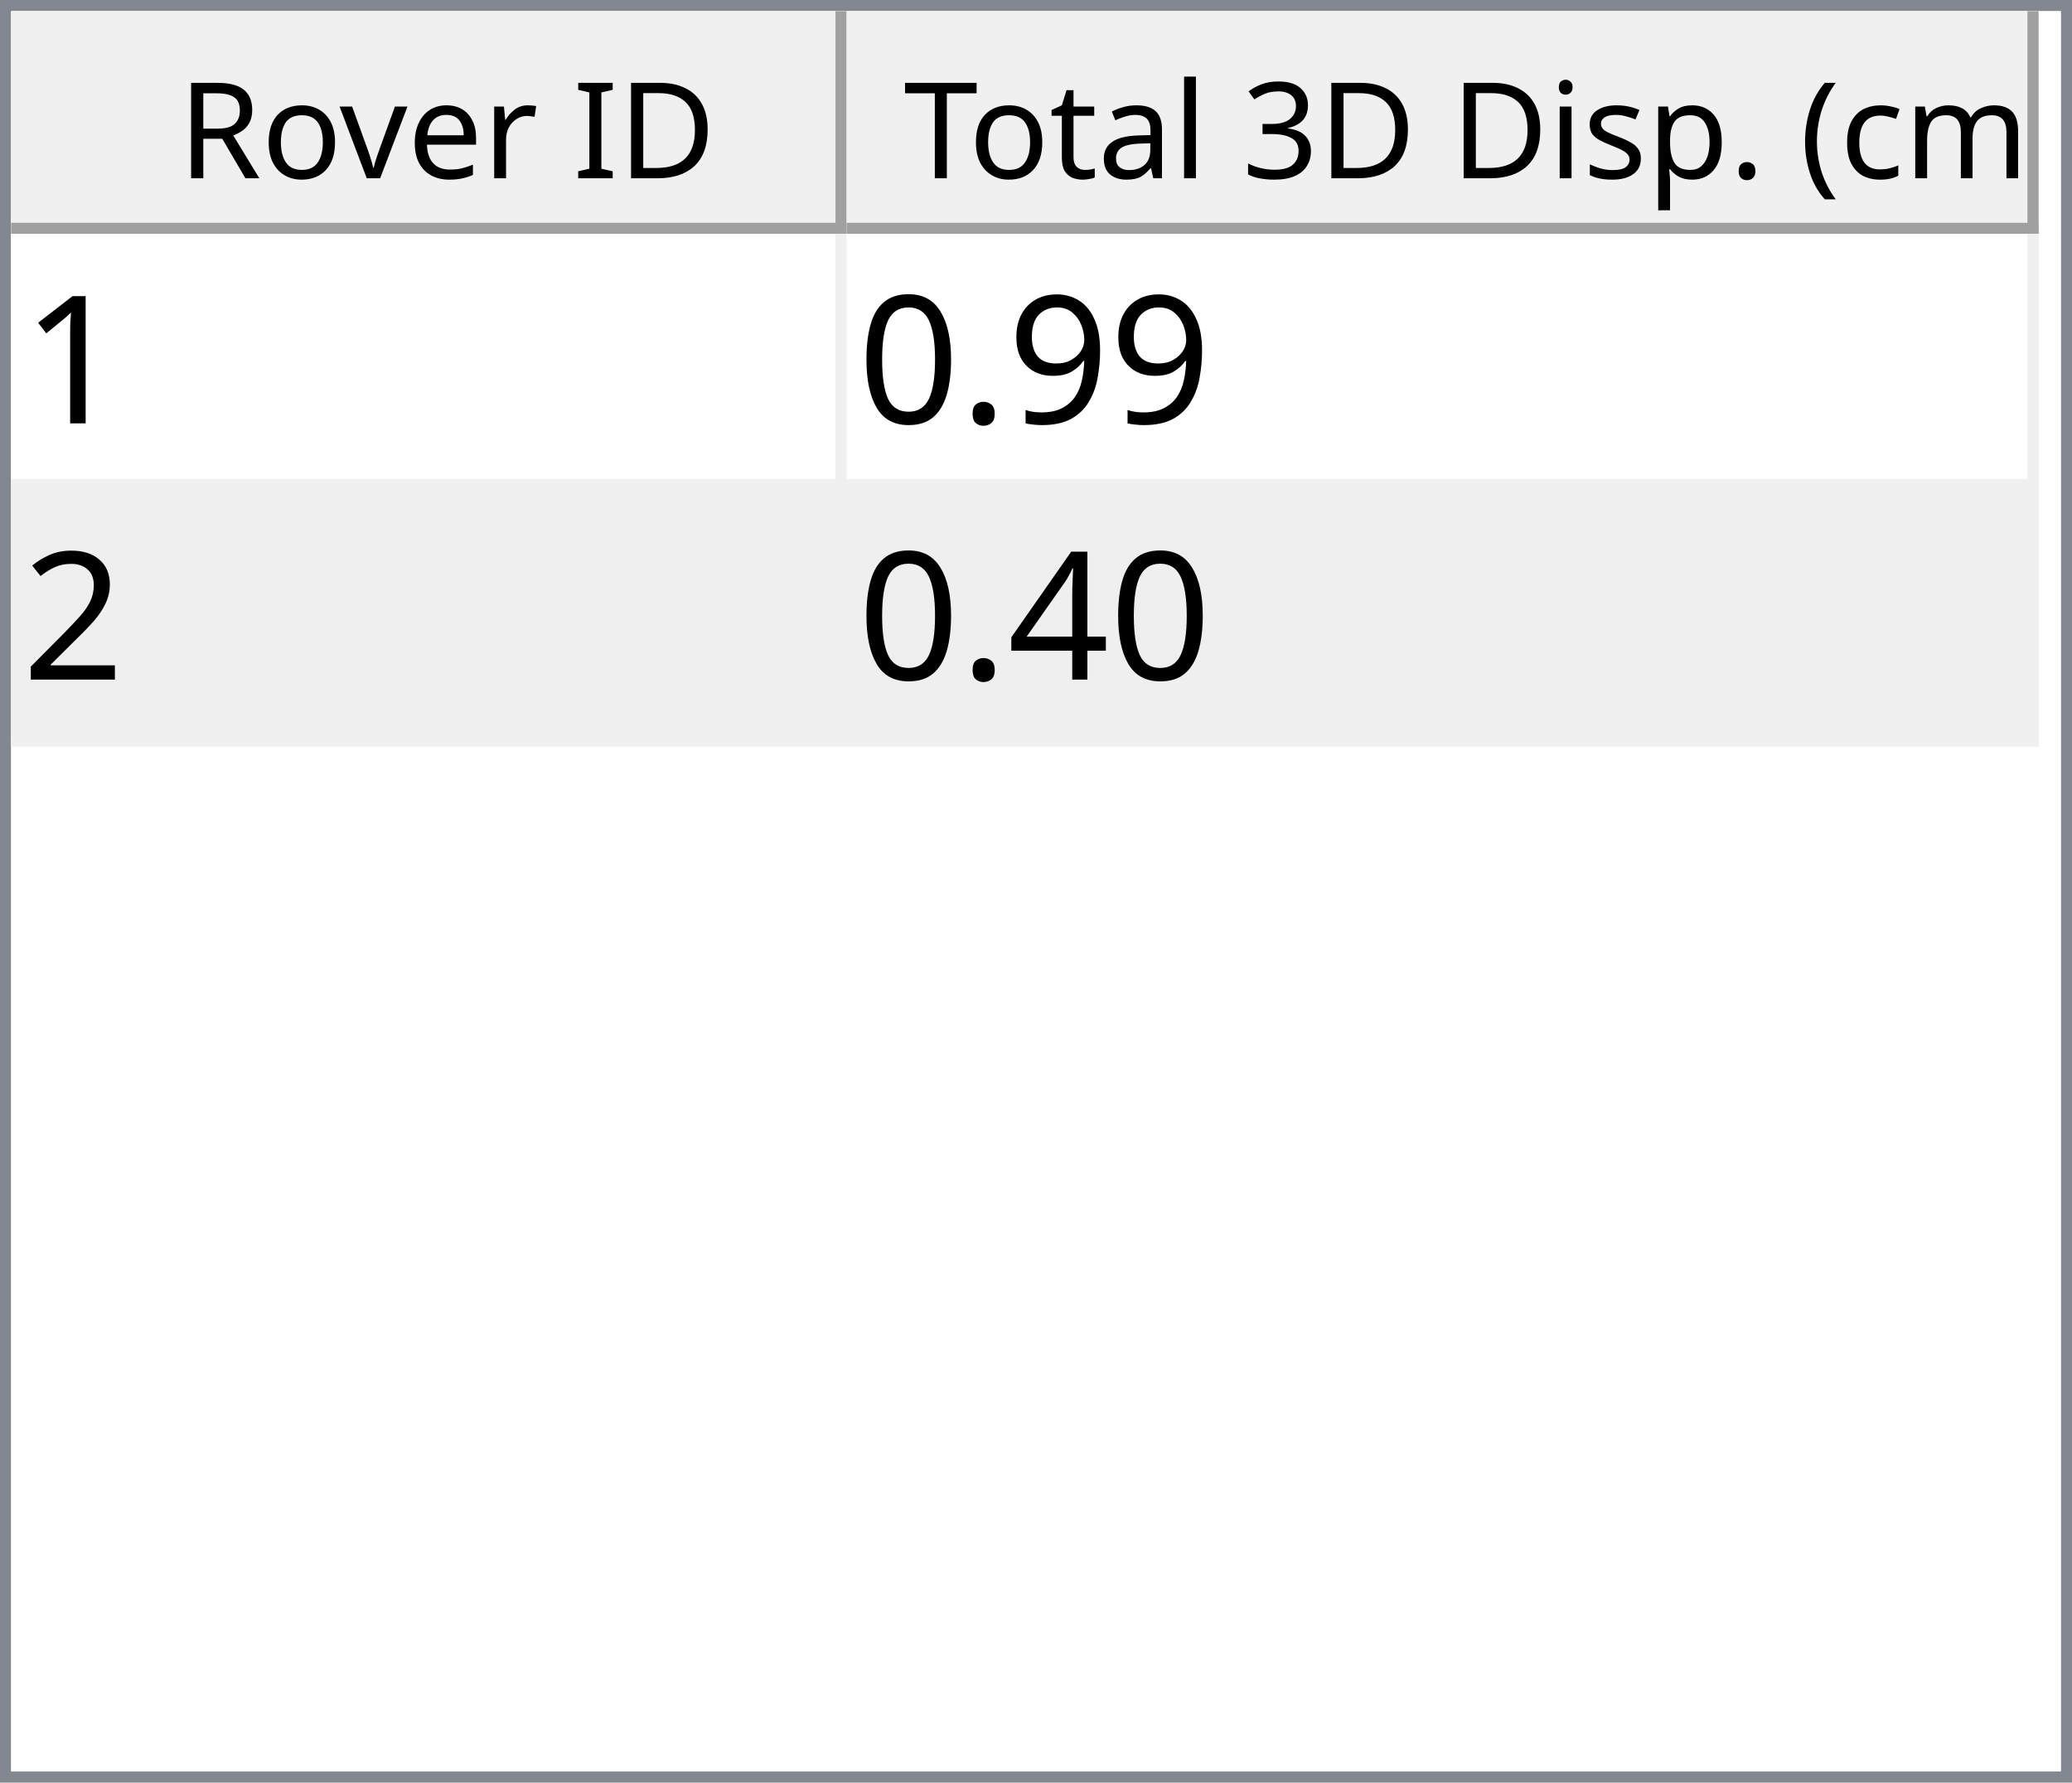
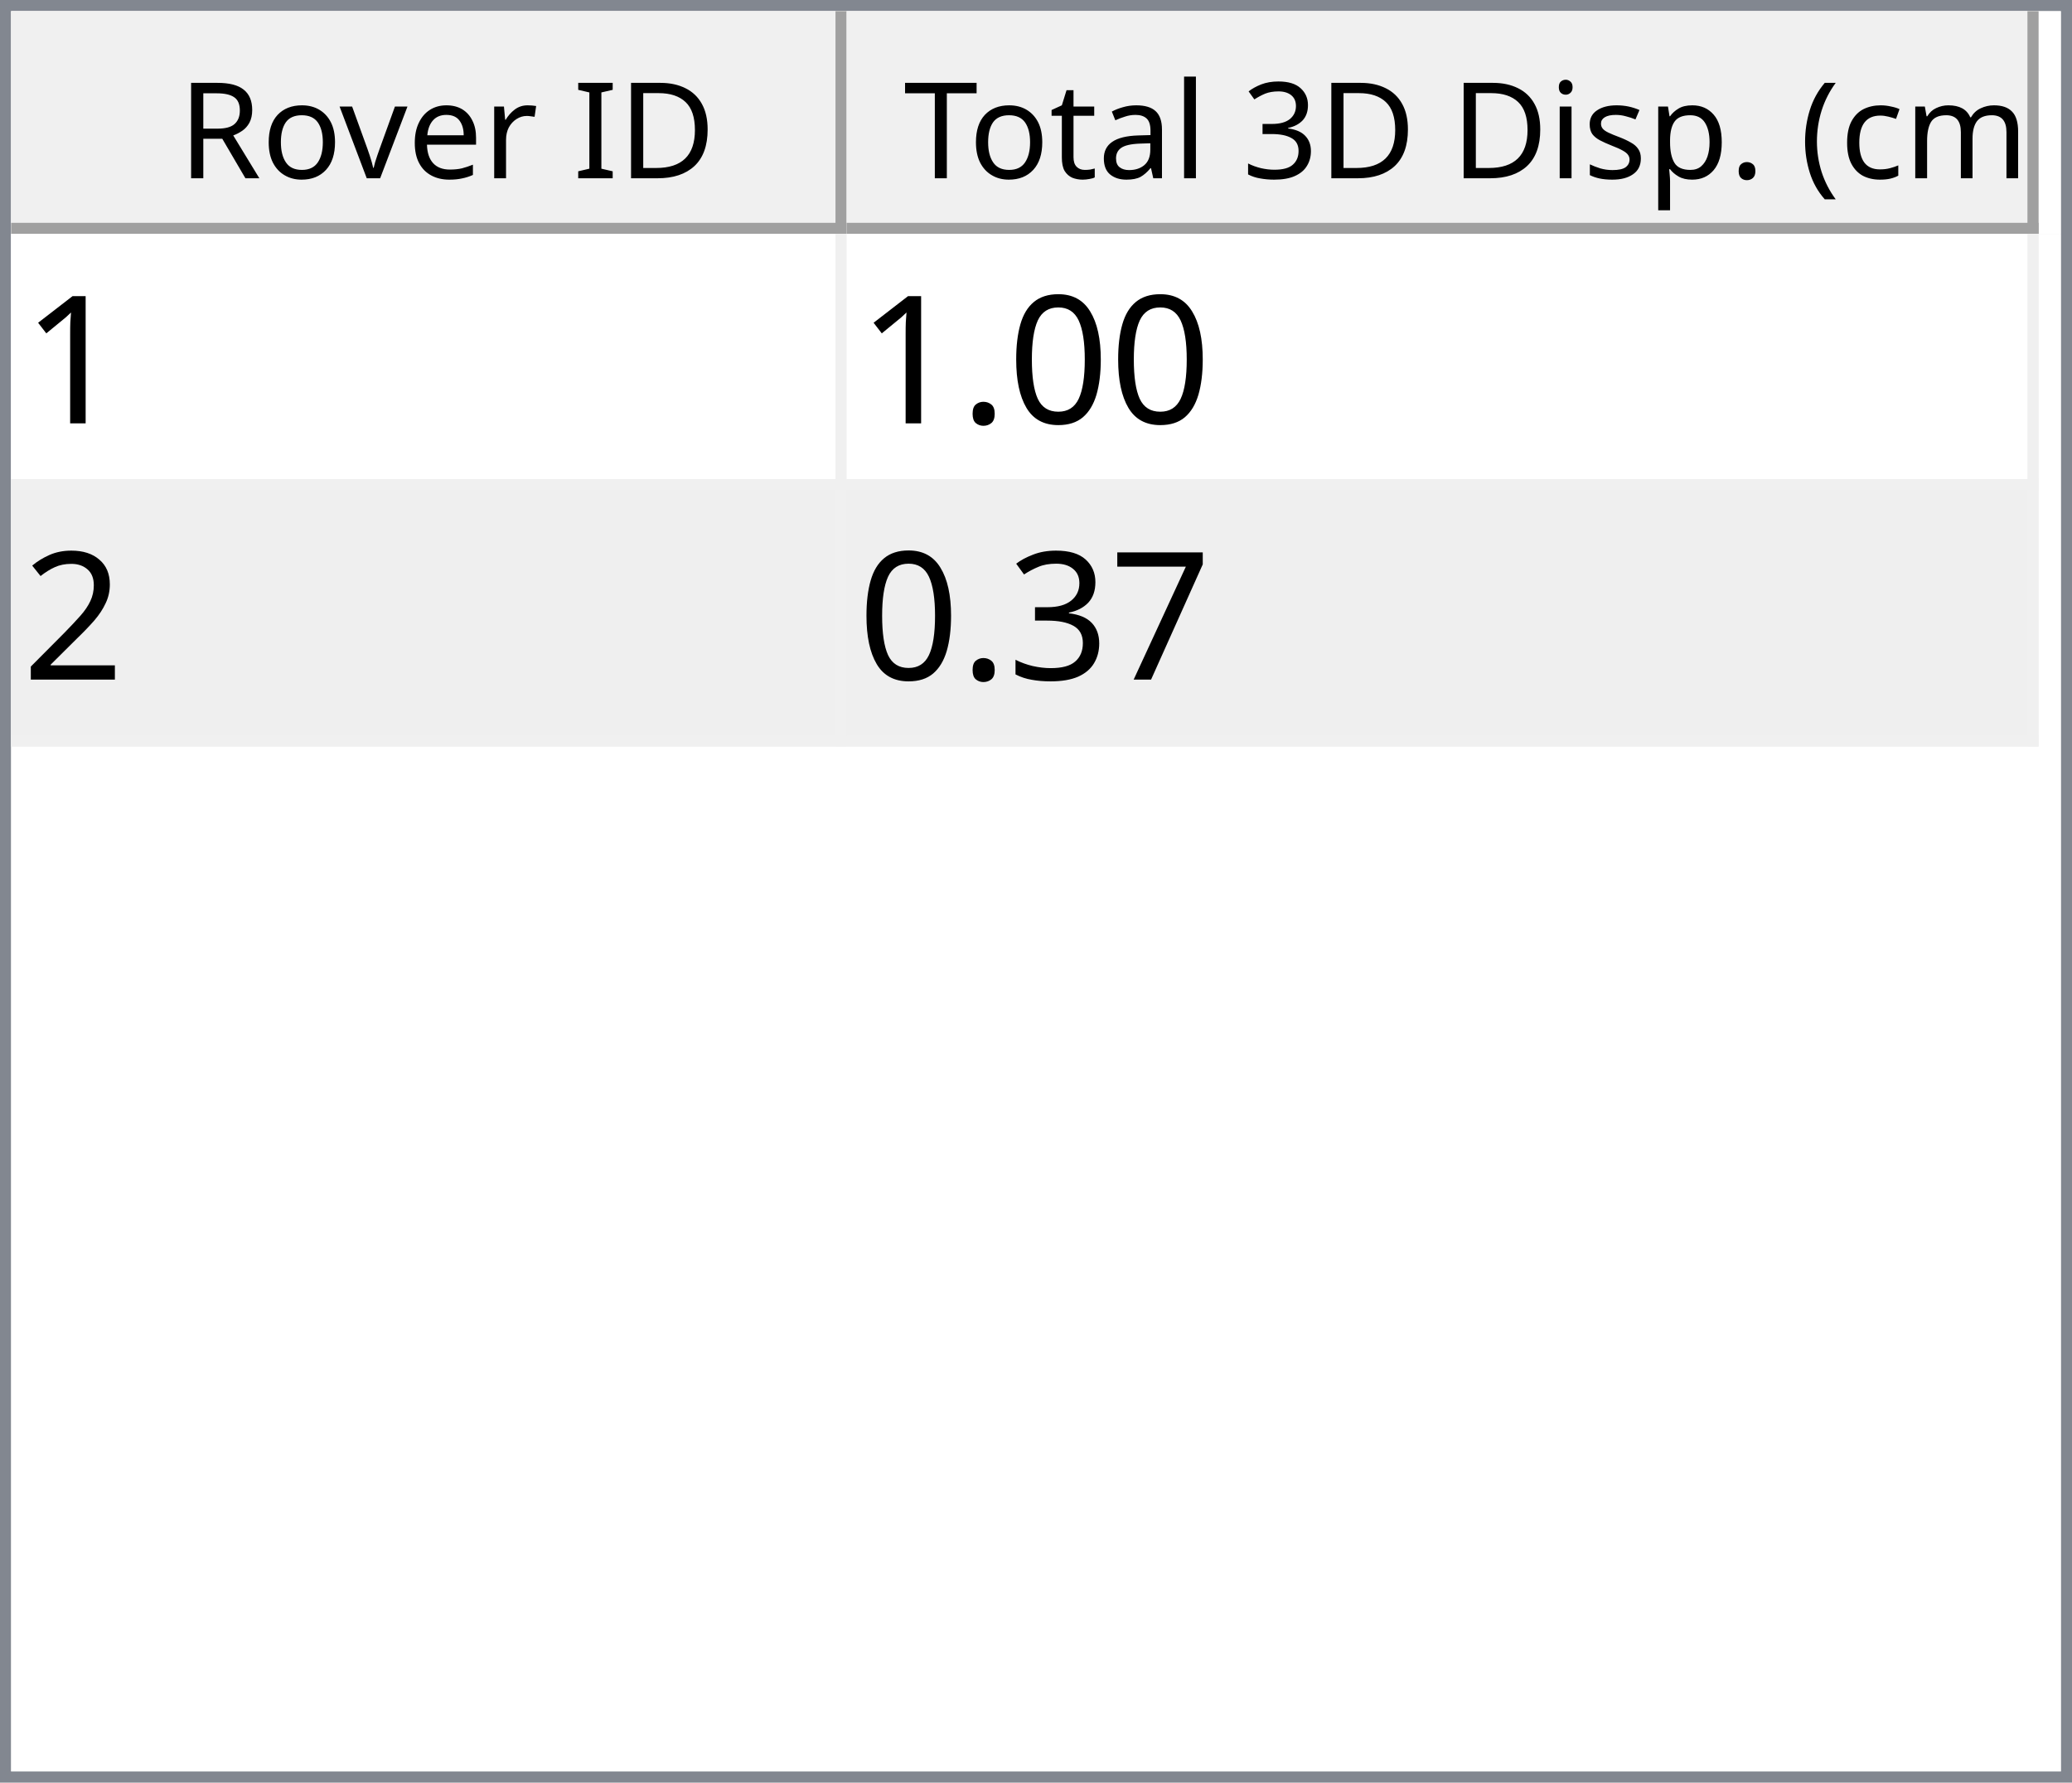
<svg xmlns="http://www.w3.org/2000/svg" style="fill-opacity:1; color-rendering:auto; color-interpolation:auto; text-rendering:auto; stroke:black; stroke-linecap:square; stroke-miterlimit:10; shape-rendering:auto; stroke-opacity:1; fill:black; stroke-dasharray:none; font-weight:normal; stroke-width:1; font-family:'Dialog'; font-style:normal; stroke-linejoin:miter; font-size:12px; stroke-dashoffset:0; image-rendering:auto;" width="186" height="160">
  <defs id="genericDefs" />
  <g>
    <defs id="defs1">
      <clipPath clipPathUnits="userSpaceOnUse" id="clipPath1">
        <path d="M0 0 L186 0 L186 160 L0 160 L0 0 Z" />
      </clipPath>
      <clipPath clipPathUnits="userSpaceOnUse" id="clipPath2">
        <path d="M0 0 L0 160 L186 160 L186 0 Z" />
      </clipPath>
      <clipPath clipPathUnits="userSpaceOnUse" id="clipPath3">
        <path d="M0 0 L0 20 L184 20 L184 0 Z" />
      </clipPath>
      <clipPath clipPathUnits="userSpaceOnUse" id="clipPath4">
        <path d="M0 0 L0 20 L75 20 L75 0 Z" />
      </clipPath>
      <clipPath clipPathUnits="userSpaceOnUse" id="clipPath5">
        <path d="M1 1 L1 19 L74 19 L74 1 Z" />
      </clipPath>
      <clipPath clipPathUnits="userSpaceOnUse" id="clipPath6">
        <path d="M0 0 L0 18 L73 18 L73 0 Z" />
      </clipPath>
      <clipPath clipPathUnits="userSpaceOnUse" id="clipPath7">
        <path d="M-0.5 -0.5 L-0.5 19.5 L74.5 19.5 L74.5 -0.5 Z" />
      </clipPath>
      <clipPath clipPathUnits="userSpaceOnUse" id="clipPath8">
        <path d="M0 0 L0 20 L107 20 L107 0 Z" />
      </clipPath>
      <clipPath clipPathUnits="userSpaceOnUse" id="clipPath9">
        <path d="M1 1 L1 19 L106 19 L106 1 Z" />
      </clipPath>
      <clipPath clipPathUnits="userSpaceOnUse" id="clipPath10">
        <path d="M0 0 L0 18 L105 18 L105 0 Z" />
      </clipPath>
      <clipPath clipPathUnits="userSpaceOnUse" id="clipPath11">
        <path d="M-0.5 -0.5 L-0.5 19.5 L106.5 19.5 L106.5 -0.5 Z" />
      </clipPath>
      <clipPath clipPathUnits="userSpaceOnUse" id="clipPath12">
        <path d="M0 0 L0 138 L184 138 L184 0 Z" />
      </clipPath>
      <clipPath clipPathUnits="userSpaceOnUse" id="clipPath13">
        <path d="M0 0 L0 46 L182 46 L182 0 Z" />
      </clipPath>
      <clipPath clipPathUnits="userSpaceOnUse" id="clipPath14">
        <path d="M-0.5 -0.5 L-0.5 45.5 L181.5 45.5 L181.5 -0.5 Z" />
      </clipPath>
      <clipPath clipPathUnits="userSpaceOnUse" id="clipPath15">
        <path d="M0 0 L0 22 L74 22 L74 0 Z" />
      </clipPath>
      <clipPath clipPathUnits="userSpaceOnUse" id="clipPath16">
        <path d="M0 0 L0 22 L106 22 L106 0 Z" />
      </clipPath>
      <font horiz-adv-x="64.551" id="font1">
        <font-face ascent="107.91" descent="25.098" units-per-em="100" style="font-style:normal; font-family:Segoe UI; font-weight:normal;" />
        <missing-glyph horiz-adv-x="64.551" d="M8.109 0 L8.109 68.266 L56.453 68.266 L56.453 0 L8.109 0 ZM15.328 7.234 L49.219 7.234 L49.219 61.031 L15.328 61.031 L15.328 7.234 Z" />
        <glyph unicode="D" horiz-adv-x="70.117" d="M9.188 0 L9.188 70.016 L28.516 70.016 Q65.531 70.016 65.531 35.891 Q65.531 19.672 55.25 9.836 Q44.969 0 27.734 0 L9.188 0 ZM17.391 62.594 L17.391 7.422 L27.828 7.422 Q41.609 7.422 49.273 14.797 Q56.938 22.172 56.938 35.688 Q56.938 62.594 28.328 62.594 L17.391 62.594 Z" />
        <glyph unicode="I" horiz-adv-x="26.611" d="M17.391 0 L9.188 0 L9.188 70.016 L17.391 70.016 L17.391 0 Z" />
        <glyph unicode=" " horiz-adv-x="27.393" d="" />
        <glyph unicode="r" horiz-adv-x="34.766" d="M34.188 41.891 Q32.078 43.5 28.125 43.5 Q23 43.5 19.555 38.672 Q16.109 33.844 16.109 25.484 L16.109 0 L8.109 0 L8.109 50 L16.109 50 L16.109 39.703 L16.312 39.703 Q18.016 44.969 21.531 47.922 Q25.047 50.875 29.391 50.875 Q32.516 50.875 34.188 50.203 L34.188 41.891 Z" />
        <glyph unicode="e" horiz-adv-x="52.295" d="M48.297 23 L12.984 23 Q13.188 14.656 17.484 10.109 Q21.781 5.562 29.297 5.562 Q37.75 5.562 44.828 11.141 L44.828 3.609 Q38.234 -1.172 27.391 -1.172 Q16.797 -1.172 10.742 5.641 Q4.688 12.453 4.688 24.812 Q4.688 36.469 11.305 43.82 Q17.922 51.172 27.734 51.172 Q37.547 51.172 42.922 44.828 Q48.297 38.484 48.297 27.203 L48.297 23 ZM40.094 29.781 Q40.047 36.719 36.75 40.578 Q33.453 44.438 27.594 44.438 Q21.922 44.438 17.969 40.383 Q14.016 36.328 13.094 29.781 L40.094 29.781 Z" />
        <glyph unicode="v" horiz-adv-x="47.9" d="M47.406 50 L27.484 0 L19.625 0 L0.688 50 L9.469 50 L22.172 13.672 Q23.578 9.672 23.922 6.688 L24.125 6.688 Q24.609 10.453 25.688 13.484 L38.969 50 L47.406 50 Z" />
        <glyph unicode="o" horiz-adv-x="58.594" d="M29 -1.172 Q17.922 -1.172 11.305 5.836 Q4.688 12.844 4.688 24.422 Q4.688 37.016 11.57 44.094 Q18.453 51.172 30.172 51.172 Q41.359 51.172 47.633 44.289 Q53.906 37.406 53.906 25.203 Q53.906 13.234 47.141 6.031 Q40.375 -1.172 29 -1.172 ZM29.594 44.438 Q21.875 44.438 17.383 39.188 Q12.891 33.938 12.891 24.703 Q12.891 15.828 17.43 10.695 Q21.969 5.562 29.594 5.562 Q37.359 5.562 41.531 10.594 Q45.703 15.625 45.703 24.906 Q45.703 34.281 41.531 39.359 Q37.359 44.438 29.594 44.438 Z" />
        <glyph unicode="R" horiz-adv-x="59.814" d="M59.375 0 L49.609 0 L37.891 19.625 Q36.281 22.359 34.766 24.289 Q33.25 26.219 31.664 27.438 Q30.078 28.656 28.25 29.219 Q26.422 29.781 24.125 29.781 L17.391 29.781 L17.391 0 L9.188 0 L9.188 70.016 L30.078 70.016 Q34.672 70.016 38.555 68.867 Q42.438 67.719 45.289 65.375 Q48.141 63.031 49.758 59.547 Q51.375 56.062 51.375 51.375 Q51.375 47.703 50.273 44.656 Q49.172 41.609 47.148 39.211 Q45.125 36.812 42.266 35.133 Q39.406 33.453 35.844 32.516 L35.844 32.328 Q37.594 31.547 38.891 30.547 Q40.188 29.547 41.359 28.18 Q42.531 26.812 43.68 25.078 Q44.828 23.344 46.234 21.047 L59.375 0 ZM17.391 62.594 L17.391 37.203 L28.516 37.203 Q31.594 37.203 34.203 38.133 Q36.812 39.062 38.719 40.797 Q40.625 42.531 41.703 45.047 Q42.781 47.562 42.781 50.688 Q42.781 56.297 39.141 59.445 Q35.5 62.594 28.609 62.594 L17.391 62.594 Z" />
        <glyph unicode=")" horiz-adv-x="30.176" d="M8.297 -15.922 L1.172 -15.922 Q16.406 2.344 16.406 26.812 Q16.406 51.469 1.078 70.016 L8.297 70.016 Q23.531 52.156 23.531 26.703 Q23.531 1.375 8.297 -15.922 Z" />
        <glyph unicode="m" horiz-adv-x="86.133" d="M79.109 0 L71.094 0 L71.094 28.719 Q71.094 37.016 68.531 40.727 Q65.969 44.438 59.906 44.438 Q54.781 44.438 51.195 39.75 Q47.609 35.062 47.609 28.516 L47.609 0 L39.594 0 L39.594 29.688 Q39.594 44.438 28.219 44.438 Q22.953 44.438 19.531 40.016 Q16.109 35.594 16.109 28.516 L16.109 0 L8.109 0 L8.109 50 L16.109 50 L16.109 42.094 L16.312 42.094 Q21.625 51.172 31.844 51.172 Q36.969 51.172 40.773 48.312 Q44.578 45.453 46 40.828 Q51.562 51.172 62.594 51.172 Q79.109 51.172 79.109 30.812 L79.109 0 Z" />
        <glyph unicode="c" horiz-adv-x="46.191" d="M42.188 2.297 Q36.422 -1.172 28.516 -1.172 Q17.828 -1.172 11.258 5.789 Q4.688 12.75 4.688 23.828 Q4.688 36.188 11.766 43.68 Q18.844 51.172 30.672 51.172 Q37.25 51.172 42.281 48.734 L42.281 40.531 Q36.719 44.438 30.375 44.438 Q22.703 44.438 17.797 38.945 Q12.891 33.453 12.891 24.516 Q12.891 15.719 17.508 10.641 Q22.125 5.562 29.891 5.562 Q36.422 5.562 42.188 9.906 L42.188 2.297 Z" />
        <glyph unicode="(" horiz-adv-x="30.176" d="M29.109 -15.922 L21.969 -15.922 Q6.844 1.375 6.844 26.703 Q6.844 52.156 21.969 70.016 L29.203 70.016 Q13.875 51.469 13.875 26.812 Q13.875 2.344 29.109 -15.922 Z" />
        <glyph unicode="." horiz-adv-x="21.68" d="M10.891 -1.078 Q8.641 -1.078 7.055 0.539 Q5.469 2.156 5.469 4.391 Q5.469 6.641 7.055 8.273 Q8.641 9.906 10.891 9.906 Q13.188 9.906 14.797 8.273 Q16.406 6.641 16.406 4.391 Q16.406 2.156 14.797 0.539 Q13.188 -1.078 10.891 -1.078 Z" />
        <glyph unicode="p" horiz-adv-x="58.789" d="M16.312 7.234 L16.109 7.234 L16.109 -23 L8.109 -23 L8.109 50 L16.109 50 L16.109 41.219 L16.312 41.219 Q22.219 51.172 33.594 51.172 Q43.266 51.172 48.688 44.461 Q54.109 37.75 54.109 26.469 Q54.109 13.922 48 6.375 Q41.891 -1.172 31.297 -1.172 Q21.578 -1.172 16.312 7.234 ZM16.109 27.391 L16.109 20.406 Q16.109 14.203 20.141 9.883 Q24.172 5.562 30.375 5.562 Q37.641 5.562 41.773 11.133 Q45.906 16.703 45.906 26.609 Q45.906 34.969 42.047 39.703 Q38.188 44.438 31.594 44.438 Q24.609 44.438 20.359 39.578 Q16.109 34.719 16.109 27.391 Z" />
        <glyph unicode="s" horiz-adv-x="42.432" d="M5.078 1.812 L5.078 10.406 Q11.625 5.562 19.484 5.562 Q30.031 5.562 30.031 12.594 Q30.031 14.594 29.125 15.992 Q28.219 17.391 26.68 18.461 Q25.141 19.531 23.07 20.383 Q21 21.234 18.609 22.172 Q15.281 23.484 12.766 24.828 Q10.25 26.172 8.57 27.859 Q6.891 29.547 6.031 31.695 Q5.172 33.844 5.172 36.719 Q5.172 40.234 6.789 42.945 Q8.406 45.656 11.086 47.484 Q13.766 49.312 17.211 50.242 Q20.656 51.172 24.312 51.172 Q30.812 51.172 35.938 48.922 L35.938 40.828 Q30.422 44.438 23.25 44.438 Q21 44.438 19.195 43.922 Q17.391 43.406 16.094 42.477 Q14.797 41.547 14.086 40.258 Q13.375 38.969 13.375 37.406 Q13.375 35.453 14.086 34.133 Q14.797 32.812 16.164 31.789 Q17.531 30.766 19.484 29.938 Q21.438 29.109 23.922 28.125 Q27.25 26.859 29.883 25.516 Q32.516 24.172 34.375 22.484 Q36.234 20.797 37.234 18.602 Q38.234 16.406 38.234 13.375 Q38.234 9.672 36.602 6.938 Q34.969 4.203 32.234 2.398 Q29.5 0.594 25.93 -0.289 Q22.359 -1.172 18.453 -1.172 Q10.75 -1.172 5.078 1.812 Z" />
        <glyph unicode="i" horiz-adv-x="24.219" d="M12.203 62.703 Q10.062 62.703 8.547 64.164 Q7.031 65.625 7.031 67.875 Q7.031 70.125 8.547 71.609 Q10.062 73.094 12.203 73.094 Q14.406 73.094 15.945 71.609 Q17.484 70.125 17.484 67.875 Q17.484 65.719 15.945 64.211 Q14.406 62.703 12.203 62.703 ZM16.109 0 L8.109 0 L8.109 50 L16.109 50 L16.109 0 Z" />
        <glyph unicode="3" horiz-adv-x="53.906" d="M46.531 19.828 Q46.531 15.094 44.75 11.211 Q42.969 7.328 39.719 4.57 Q36.469 1.812 31.93 0.297 Q27.391 -1.219 21.922 -1.219 Q11.922 -1.219 6 2.594 L6 11.188 Q13.094 5.609 22.219 5.609 Q25.875 5.609 28.828 6.539 Q31.781 7.469 33.906 9.227 Q36.031 10.984 37.18 13.477 Q38.328 15.969 38.328 19.094 Q38.328 32.812 18.797 32.812 L12.984 32.812 L12.984 39.594 L18.5 39.594 Q35.797 39.594 35.797 52.484 Q35.797 64.406 22.609 64.406 Q15.188 64.406 8.688 59.422 L8.688 67.188 Q15.375 71.188 24.609 71.188 Q29 71.188 32.57 69.969 Q36.141 68.75 38.68 66.555 Q41.219 64.359 42.609 61.281 Q44 58.203 44 54.5 Q44 40.672 30.031 36.719 L30.031 36.531 Q33.594 36.141 36.625 34.797 Q39.656 33.453 41.852 31.305 Q44.047 29.156 45.289 26.25 Q46.531 23.344 46.531 19.828 Z" />
        <glyph unicode="l" horiz-adv-x="24.219" d="M16.109 0 L8.109 0 L8.109 74.031 L16.109 74.031 L16.109 0 Z" />
        <glyph unicode="a" horiz-adv-x="50.879" d="M43.891 0 L35.891 0 L35.891 7.812 L35.688 7.812 Q30.469 -1.172 20.312 -1.172 Q12.844 -1.172 8.617 2.781 Q4.391 6.734 4.391 13.281 Q4.391 27.297 20.906 29.594 L35.891 31.688 Q35.891 44.438 25.594 44.438 Q16.547 44.438 9.281 38.281 L9.281 46.484 Q16.656 51.172 26.266 51.172 Q43.891 51.172 43.891 32.516 L43.891 0 ZM35.891 25.297 L23.828 23.641 Q18.266 22.859 15.43 20.875 Q12.594 18.891 12.594 13.875 Q12.594 10.203 15.211 7.883 Q17.828 5.562 22.172 5.562 Q28.125 5.562 32.008 9.742 Q35.891 13.922 35.891 20.312 L35.891 25.297 Z" />
        <glyph unicode="t" horiz-adv-x="33.887" d="M31.297 0.484 Q28.469 -1.078 23.828 -1.078 Q10.688 -1.078 10.688 13.578 L10.688 43.172 L2.094 43.172 L2.094 50 L10.688 50 L10.688 62.203 L18.703 64.797 L18.703 50 L31.297 50 L31.297 43.172 L18.703 43.172 L18.703 14.984 Q18.703 9.969 20.414 7.82 Q22.125 5.672 26.078 5.672 Q29.109 5.672 31.297 7.328 L31.297 0.484 Z" />
        <glyph unicode="T" horiz-adv-x="52.393" d="M50.594 62.594 L30.375 62.594 L30.375 0 L22.172 0 L22.172 62.594 L2 62.594 L2 70.016 L50.594 70.016 L50.594 62.594 Z" />
      </font>
      <font horiz-adv-x="75.0" id="font2">
        <font-face ascent="100.537" descent="21.973" units-per-em="100" style="font-style:normal; font-family:sans-serif; font-weight:normal;" />
        <missing-glyph horiz-adv-x="75.0" d="M12.5 0 L12.5 62.5 L62.5 62.5 L62.5 0 L12.5 0 ZM14.062 1.562 L60.938 1.562 L60.938 60.938 L14.062 60.938 L14.062 1.562 Z" />
        <glyph unicode="1" horiz-adv-x="55.615" d="M37.25 0 L28.469 0 L28.469 56 Q25.297 52.984 20.141 49.953 Q14.984 46.922 10.891 45.406 L10.891 53.906 Q18.266 57.375 23.781 62.305 Q29.297 67.234 31.594 71.875 L37.25 71.875 L37.25 0 Z" />
-         <glyph unicode="9" horiz-adv-x="55.615" d="M5.469 16.547 L13.922 17.328 Q14.984 11.375 18.016 8.688 Q21.047 6 25.781 6 Q29.828 6 32.883 7.859 Q35.938 9.719 37.891 12.82 Q39.844 15.922 41.164 21.195 Q42.484 26.469 42.484 31.938 Q42.484 32.516 42.438 33.688 Q39.797 29.5 35.234 26.883 Q30.672 24.266 25.344 24.266 Q16.453 24.266 10.305 30.711 Q4.156 37.156 4.156 47.703 Q4.156 58.594 10.578 65.234 Q17 71.875 26.656 71.875 Q33.641 71.875 39.43 68.117 Q45.219 64.359 48.219 57.398 Q51.219 50.438 51.219 37.25 Q51.219 23.531 48.242 15.406 Q45.266 7.281 39.383 3.031 Q33.5 -1.219 25.594 -1.219 Q17.188 -1.219 11.867 3.445 Q6.547 8.109 5.469 16.547 ZM41.453 48.141 Q41.453 55.719 37.43 60.156 Q33.406 64.594 27.734 64.594 Q21.875 64.594 17.531 59.812 Q13.188 55.031 13.188 47.406 Q13.188 40.578 17.312 36.305 Q21.438 32.031 27.484 32.031 Q33.594 32.031 37.523 36.305 Q41.453 40.578 41.453 48.141 Z" />
+         <glyph unicode="0" horiz-adv-x="55.615" d="M4.156 35.297 Q4.156 48 6.766 55.742 Q9.375 63.484 14.523 67.68 Q19.672 71.875 27.484 71.875 Q33.25 71.875 37.594 69.555 Q41.938 67.234 44.773 62.867 Q47.609 58.5 49.219 52.227 Q50.828 45.953 50.828 35.297 Q50.828 22.703 48.242 14.969 Q45.656 7.234 40.508 3.008 Q35.359 -1.219 27.484 -1.219 Q17.141 -1.219 11.234 6.203 Q4.156 15.141 4.156 35.297 ZM13.188 35.297 Q13.188 17.672 17.312 11.836 Q21.438 6 27.484 6 Q33.547 6 37.672 11.859 Q41.797 17.719 41.797 35.297 Q41.797 52.984 37.672 58.789 Q33.547 64.594 27.391 64.594 Q21.344 64.594 17.719 59.469 Q13.188 52.938 13.188 35.297 Z" />
        <glyph unicode="." horiz-adv-x="27.783" d="M9.078 0 L9.078 10.016 L19.094 10.016 L19.094 0 L9.078 0 Z" />
-         <glyph unicode="0" horiz-adv-x="55.615" d="M4.156 35.297 Q4.156 48 6.766 55.742 Q9.375 63.484 14.523 67.68 Q19.672 71.875 27.484 71.875 Q33.25 71.875 37.594 69.555 Q41.938 67.234 44.773 62.867 Q47.609 58.5 49.219 52.227 Q50.828 45.953 50.828 35.297 Q50.828 22.703 48.242 14.969 Q45.656 7.234 40.508 3.008 Q35.359 -1.219 27.484 -1.219 Q17.141 -1.219 11.234 6.203 Q4.156 15.141 4.156 35.297 ZM13.188 35.297 Q13.188 17.672 17.312 11.836 Q21.438 6 27.484 6 Q33.547 6 37.672 11.859 Q41.797 17.719 41.797 35.297 Q41.797 52.984 37.672 58.789 Q33.547 64.594 27.391 64.594 Q21.344 64.594 17.719 59.469 Q13.188 52.938 13.188 35.297 Z" />
        <glyph unicode="2" horiz-adv-x="55.615" d="M50.344 8.453 L50.344 0 L3.031 0 Q2.938 3.172 4.047 6.109 Q5.859 10.938 9.836 15.625 Q13.812 20.312 21.344 26.469 Q33.016 36.031 37.117 41.625 Q41.219 47.219 41.219 52.203 Q41.219 57.422 37.477 61.008 Q33.734 64.594 27.734 64.594 Q21.391 64.594 17.578 60.789 Q13.766 56.984 13.719 50.25 L4.688 51.172 Q5.609 61.281 11.664 66.578 Q17.719 71.875 27.938 71.875 Q38.234 71.875 44.242 66.164 Q50.25 60.453 50.25 52 Q50.25 47.703 48.492 43.555 Q46.734 39.406 42.656 34.812 Q38.578 30.219 29.109 22.219 Q21.188 15.578 18.945 13.211 Q16.703 10.844 15.234 8.453 L50.344 8.453 Z" />
-         <glyph unicode="4" horiz-adv-x="55.615" d="M32.328 0 L32.328 17.141 L1.266 17.141 L1.266 25.203 L33.938 71.578 L41.109 71.578 L41.109 25.203 L50.781 25.203 L50.781 17.141 L41.109 17.141 L41.109 0 L32.328 0 ZM32.328 25.203 L32.328 57.469 L9.906 25.203 L32.328 25.203 Z" />
+         <glyph unicode="7" horiz-adv-x="55.615" d="M4.734 62.203 L4.734 70.656 L51.078 70.656 L51.078 63.812 Q44.234 56.547 37.523 44.484 Q30.812 32.422 27.156 19.672 Q24.516 10.688 23.781 0 L14.75 0 Q14.891 8.453 18.062 20.414 Q21.234 32.375 27.172 43.484 Q33.109 54.594 39.797 62.203 L4.734 62.203 Z" />
+         <glyph unicode="3" horiz-adv-x="55.615" d="M4.203 18.891 L12.984 20.062 Q14.5 12.594 18.141 9.297 Q21.781 6 27 6 Q33.203 6 37.477 10.297 Q41.75 14.594 41.75 20.953 Q41.75 27 37.797 30.93 Q33.844 34.859 27.734 34.859 Q25.25 34.859 21.531 33.891 L22.516 41.609 Q23.391 41.5 23.922 41.5 Q29.547 41.5 34.039 44.43 Q38.531 47.359 38.531 53.469 Q38.531 58.297 35.258 61.477 Q31.984 64.656 26.812 64.656 Q21.688 64.656 18.266 61.43 Q14.844 58.203 13.875 51.766 L5.078 53.328 Q6.688 62.156 12.398 67.016 Q18.109 71.875 26.609 71.875 Q32.469 71.875 37.398 69.359 Q42.328 66.844 44.945 62.5 Q47.562 58.156 47.562 53.266 Q47.562 48.641 45.07 44.828 Q42.578 41.016 37.703 38.766 Q44.047 37.312 47.562 32.695 Q51.078 28.078 51.078 21.141 Q51.078 11.766 44.242 5.25 Q37.406 -1.266 26.953 -1.266 Q17.531 -1.266 11.305 4.352 Q5.078 9.969 4.203 18.891 Z" />
      </font>
    </defs>
    <g style="fill:white; stroke:white;">
      <rect x="0" y="0" width="186" style="clip-path:url(#clipPath1); stroke:none;" height="160" />
    </g>
    <g style="fill:white; text-rendering:optimizeSpeed; color-rendering:optimizeSpeed; image-rendering:optimizeSpeed; shape-rendering:crispEdges; stroke:white; color-interpolation:sRGB;">
      <rect x="0" width="186" height="160" y="0" style="stroke:none;" />
      <path style="stroke:none;" d="M0 160 L186 160 L186 0 L0 0 Z" />
    </g>
    <g style="fill:rgb(240,240,240); font-family:'Segoe UI'; stroke:rgb(240,240,240);">
      <rect x="0" y="0" width="186" style="clip-path:url(#clipPath2); stroke:none;" height="160" />
    </g>
    <g style="fill:rgb(130,135,144); font-family:'Segoe UI'; stroke:rgb(130,135,144);">
      <path d="M0 0 L186 0 L186 160 L0 160 L0 0 ZM1 1 L185 1 L185 159 L1 159 L1 1 Z" style="fill-rule:evenodd; clip-path:url(#clipPath2); stroke:none;" />
    </g>
    <g style="fill:white; font-family:'Segoe UI'; stroke:white;" transform="translate(1,1)">
      <rect x="0" y="0" width="184" style="clip-path:url(#clipPath3); stroke:none;" height="20" />
    </g>
    <g style="fill:rgb(240,240,240); font-family:'Segoe UI'; stroke:rgb(240,240,240);" transform="translate(1,1)">
      <rect x="0" y="0" width="75" style="clip-path:url(#clipPath4); stroke:none;" height="20" />
    </g>
    <g style="font-family:'Segoe UI';" transform="translate(2,2)">
      <text x="14" xml:space="preserve" y="14" style="clip-path:url(#clipPath6); stroke:none;">Rover ID</text>
    </g>
    <g style="fill:rgb(160,160,160); font-family:'Segoe UI'; stroke:rgb(160,160,160); stroke-linejoin:bevel;" transform="translate(1.5,1.5)">
      <line x1="74" x2="74" y1="0" style="fill:none; clip-path:url(#clipPath7);" y2="19" />
    </g>
    <g style="fill:rgb(160,160,160); font-family:'Segoe UI'; stroke:rgb(160,160,160); stroke-linejoin:bevel;" transform="matrix(1,0,0,1,1,1) translate(0.5,0.5)">
      <line x1="0" x2="74" y1="19" style="fill:none; clip-path:url(#clipPath7);" y2="19" />
    </g>
    <g style="fill:rgb(240,240,240); font-family:'Segoe UI'; stroke:rgb(240,240,240);" transform="translate(76,1)">
      <rect x="0" y="0" width="107" style="clip-path:url(#clipPath8); stroke:none;" height="20" />
    </g>
    <g style="font-family:'Segoe UI';" transform="translate(77,2)">
      <text x="1" xml:space="preserve" y="14" style="clip-path:url(#clipPath10); stroke:none;"> Total 3D Disp. (cm)</text>
    </g>
    <g style="fill:rgb(160,160,160); font-family:'Segoe UI'; stroke:rgb(160,160,160); stroke-linejoin:bevel;" transform="translate(76.5,1.5)">
      <line x1="106" x2="106" y1="0" style="fill:none; clip-path:url(#clipPath11);" y2="19" />
    </g>
    <g style="fill:rgb(160,160,160); font-family:'Segoe UI'; stroke:rgb(160,160,160); stroke-linejoin:bevel;" transform="matrix(1,0,0,1,76,1) translate(0.5,0.5)">
      <line x1="0" x2="106" y1="19" style="fill:none; clip-path:url(#clipPath11);" y2="19" />
    </g>
    <g style="fill:white; font-family:'Segoe UI'; stroke:white;" transform="translate(1,21)">
      <rect x="0" y="0" width="184" style="clip-path:url(#clipPath12); stroke:none;" height="138" />
    </g>
    <g style="fill:rgb(240,240,240); font-size:16px; font-family:sans-serif; stroke:rgb(240,240,240);" transform="translate(1,21)">
      <rect x="0" y="0" width="182" style="clip-path:url(#clipPath13); stroke:none;" height="46" />
      <line transform="translate(0.5,0.5)" x1="0" x2="181" y1="22" style="clip-path:url(#clipPath14); fill:none; stroke-linejoin:bevel;" y2="22" />
    </g>
    <g transform="matrix(1,0,0,1,1,21) translate(0.5,0.5)" style="fill:rgb(240,240,240); font-size:16px; font-family:sans-serif; stroke:rgb(240,240,240); stroke-linejoin:bevel;">
      <line x1="0" x2="181" y1="45" style="fill:none; clip-path:url(#clipPath14);" y2="45" />
    </g>
    <g transform="matrix(1,0,0,1,1,21) translate(0.5,0.5)" style="fill:rgb(240,240,240); font-size:16px; font-family:sans-serif; stroke:rgb(240,240,240); stroke-linejoin:bevel;">
      <line x1="74" x2="74" y1="0" style="fill:none; clip-path:url(#clipPath14);" y2="45" />
    </g>
    <g transform="matrix(1,0,0,1,1,21) translate(0.5,0.5)" style="fill:rgb(240,240,240); font-size:16px; font-family:sans-serif; stroke:rgb(240,240,240); stroke-linejoin:bevel;">
      <line x1="181" x2="181" y1="0" style="fill:none; clip-path:url(#clipPath14);" y2="45" />
    </g>
    <g style="fill:white; font-size:16px; font-family:sans-serif; stroke:white;" transform="matrix(1,0,0,1,1,21)">
      <rect x="0" y="0" width="74" style="clip-path:url(#clipPath15); stroke:none;" height="22" />
      <text x="1" y="17" style="fill:black; clip-path:url(#clipPath15); stroke:none;" xml:space="preserve">1</text>
    </g>
    <g style="fill:white; font-size:16px; font-family:sans-serif; stroke:white;" transform="matrix(1,0,0,1,1,21) translate(75,0)">
      <rect x="0" y="0" width="106" style="clip-path:url(#clipPath16); stroke:none;" height="22" />
-       <text x="1" y="17" style="fill:black; clip-path:url(#clipPath16); stroke:none;" xml:space="preserve">0.99</text>
+       <text x="1" y="17" style="fill:black; clip-path:url(#clipPath16); stroke:none;" xml:space="preserve">1.00</text>
    </g>
    <g style="fill:rgb(239,239,239); font-size:16px; font-family:sans-serif; stroke:rgb(239,239,239);" transform="matrix(1,0,0,1,1,21) translate(0,23)">
      <rect x="0" y="0" width="74" style="clip-path:url(#clipPath15); stroke:none;" height="22" />
      <text x="1" y="17" style="fill:black; clip-path:url(#clipPath15); stroke:none;" xml:space="preserve">2</text>
    </g>
    <g style="fill:rgb(239,239,239); font-size:16px; font-family:sans-serif; stroke:rgb(239,239,239);" transform="matrix(1,0,0,1,1,21) translate(75,23)">
      <rect x="0" y="0" width="106" style="clip-path:url(#clipPath16); stroke:none;" height="22" />
-       <text x="1" y="17" style="fill:black; clip-path:url(#clipPath16); stroke:none;" xml:space="preserve">0.40</text>
+       <text x="1" y="17" style="fill:black; clip-path:url(#clipPath16); stroke:none;" xml:space="preserve">0.37</text>
    </g>
  </g>
</svg>
